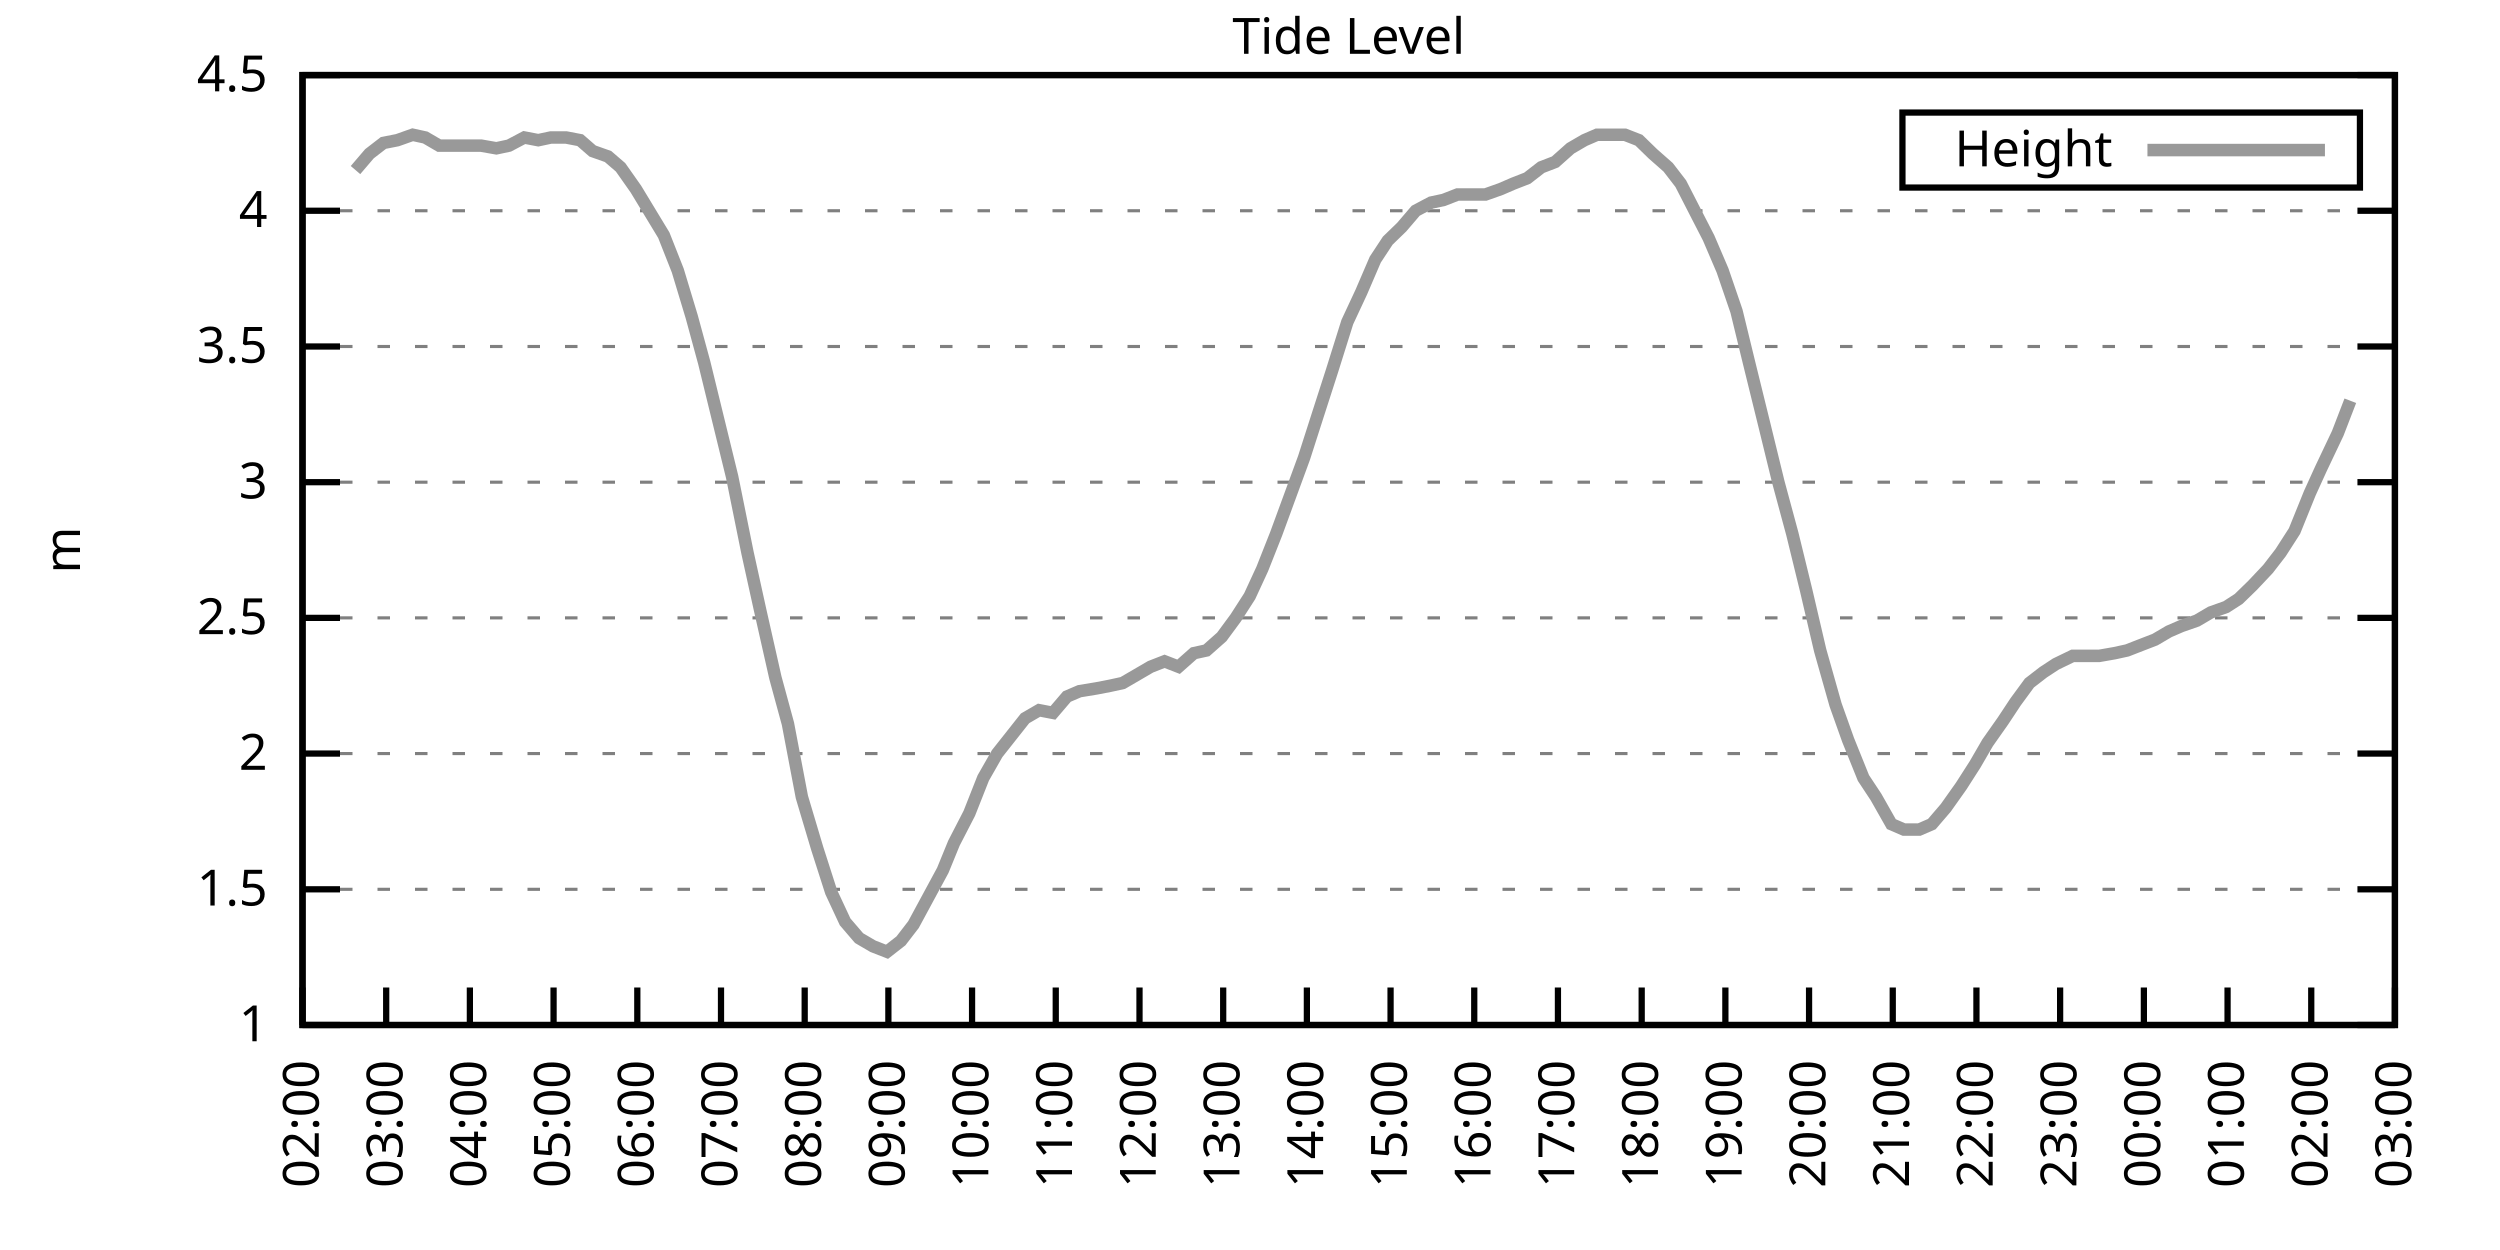
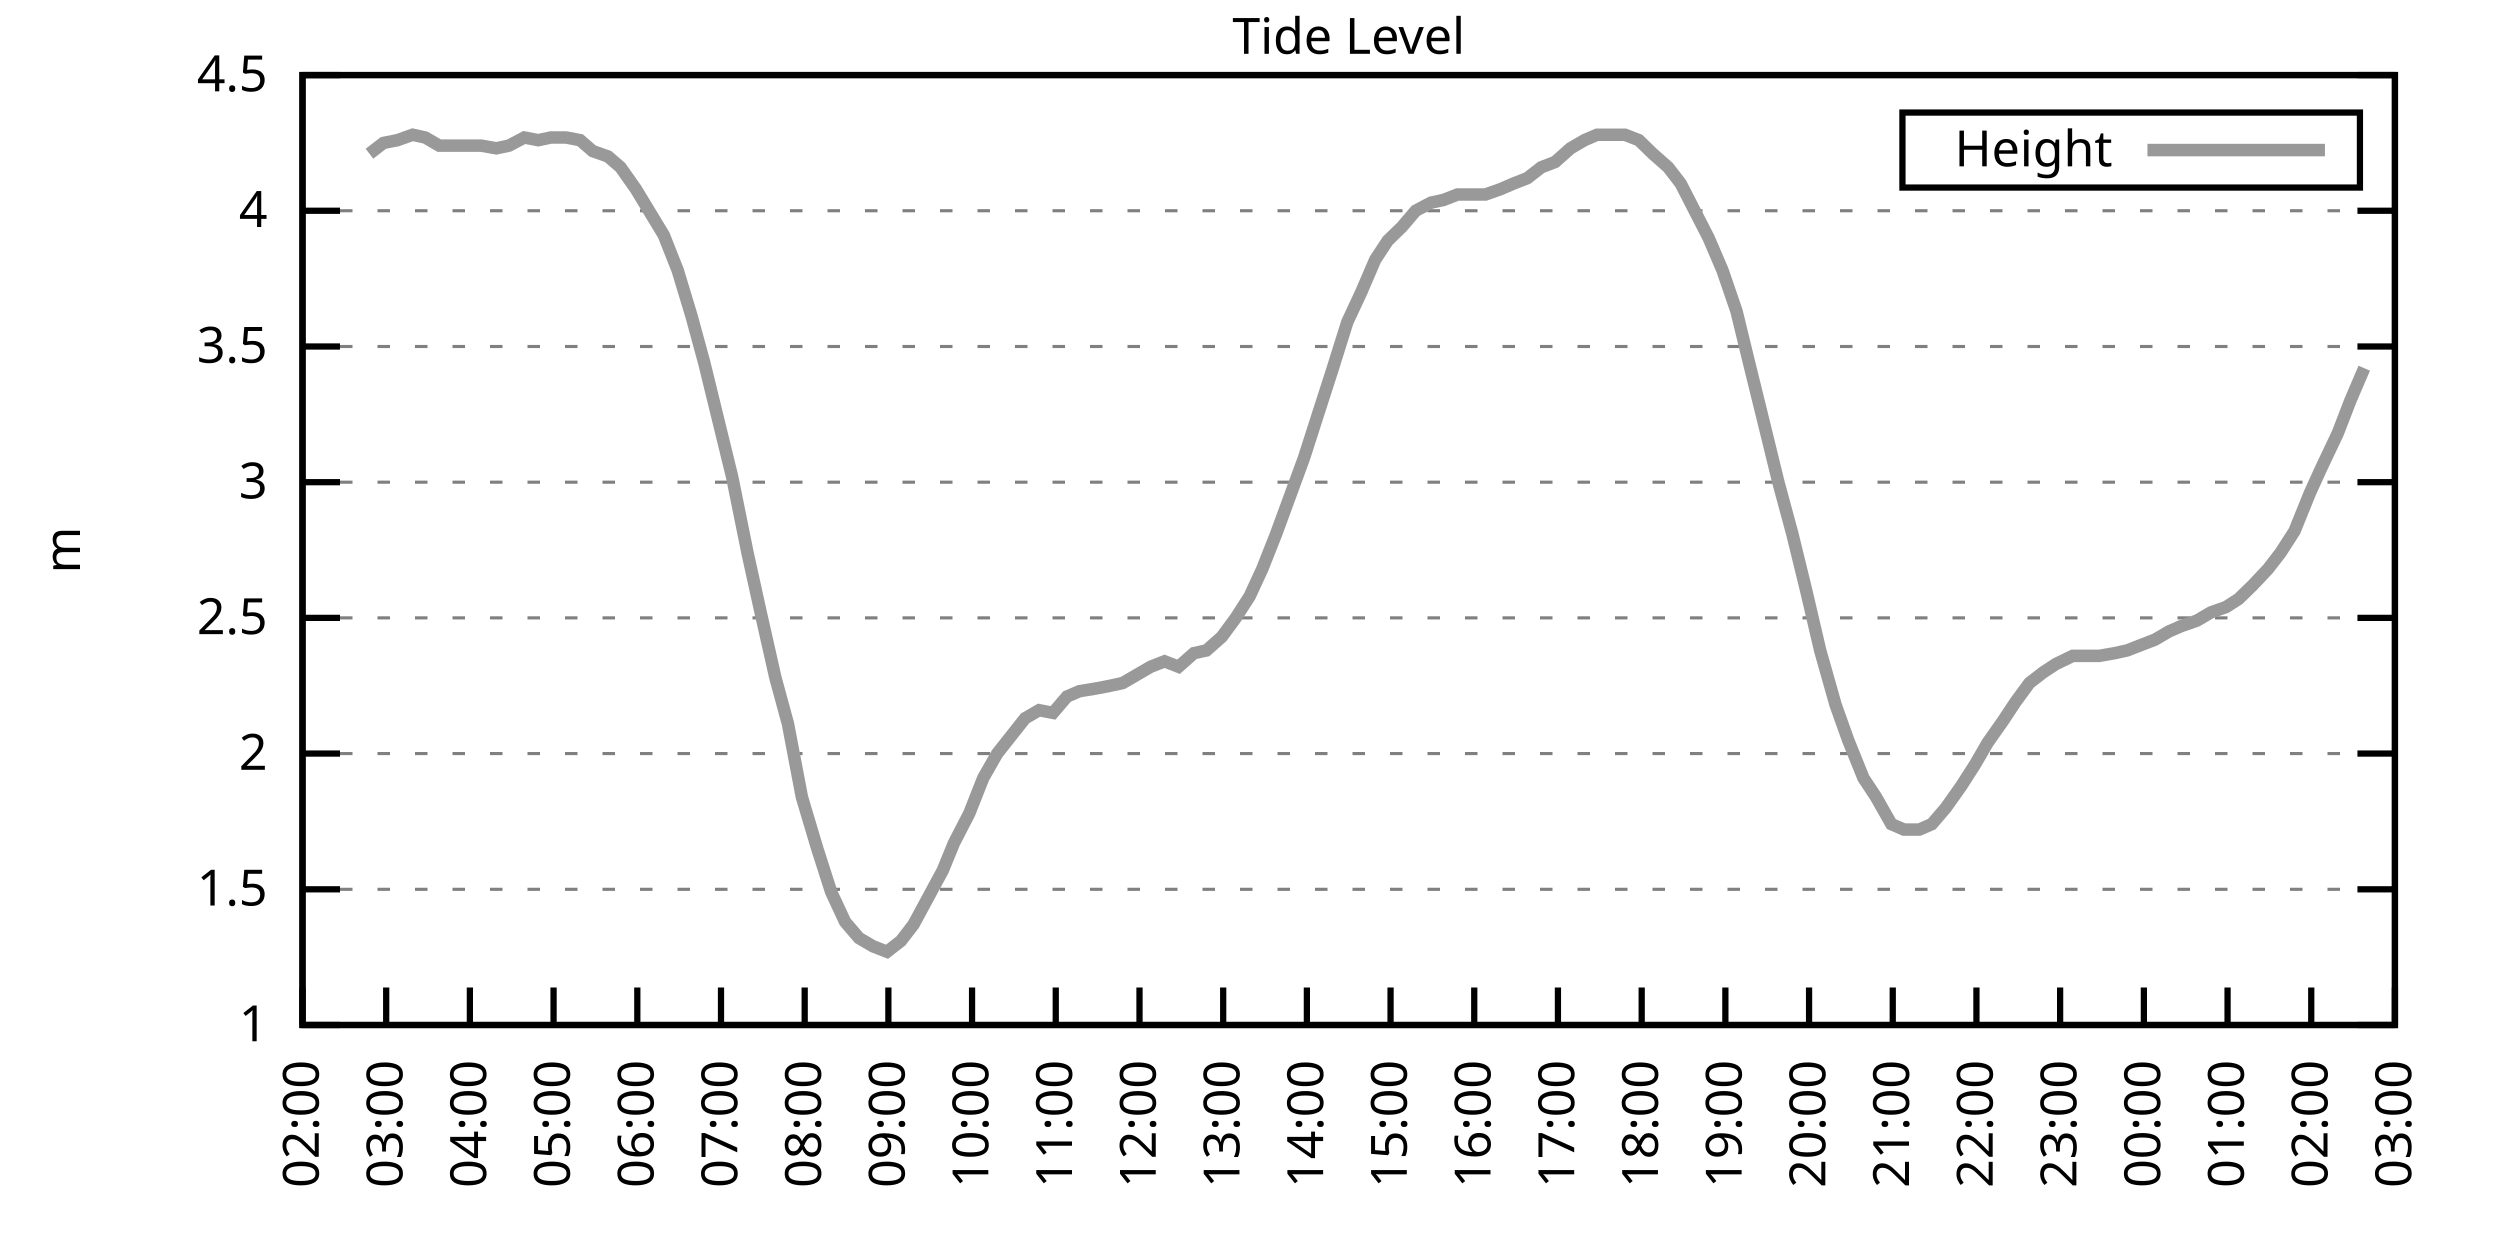
<svg xmlns="http://www.w3.org/2000/svg" xmlns:xlink="http://www.w3.org/1999/xlink" width="400" height="200" viewBox="0 0 400 200">
  <g id="gnuplot_canvas">
    <rect x="0" y="0" width="400" height="200" fill="none" />
    <defs>
      <circle id="gpDot" r="0.5" stroke-width="0.5" stroke="currentColor" />
      <path id="gpPt0" stroke-width="0.333" stroke="currentColor" d="M-1,0 h2 M0,-1 v2" />
      <path id="gpPt1" stroke-width="0.333" stroke="currentColor" d="M-1,-1 L1,1 M1,-1 L-1,1" />
      <path id="gpPt2" stroke-width="0.333" stroke="currentColor" d="M-1,0 L1,0 M0,-1 L0,1 M-1,-1 L1,1 M-1,1 L1,-1" />
      <rect id="gpPt3" stroke-width="0.333" stroke="currentColor" x="-1" y="-1" width="2" height="2" />
      <rect id="gpPt4" stroke-width="0.333" stroke="currentColor" fill="currentColor" x="-1" y="-1" width="2" height="2" />
      <circle id="gpPt5" stroke-width="0.333" stroke="currentColor" cx="0" cy="0" r="1" />
      <use xlink:href="#gpPt5" id="gpPt6" fill="currentColor" stroke="none" />
      <path id="gpPt7" stroke-width="0.333" stroke="currentColor" d="M0,-1.33 L-1.33,0.67 L1.33,0.67 z" />
      <use xlink:href="#gpPt7" id="gpPt8" fill="currentColor" stroke="none" />
      <use xlink:href="#gpPt7" id="gpPt9" stroke="currentColor" transform="rotate(180)" />
      <use xlink:href="#gpPt9" id="gpPt10" fill="currentColor" stroke="none" />
      <use xlink:href="#gpPt3" id="gpPt11" stroke="currentColor" transform="rotate(45)" />
      <use xlink:href="#gpPt11" id="gpPt12" fill="currentColor" stroke="none" />
      <path id="gpPt13" stroke-width="0.333" stroke="currentColor" d="M0,1.330 L1.265,0.411 L0.782,-1.067 L-0.782,-1.076 L-1.265,0.411 z" />
      <use xlink:href="#gpPt13" id="gpPt14" fill="currentColor" stroke="none" />
      <filter id="textbox" filterUnits="objectBoundingBox" x="0" y="0" height="1" width="1">
        <feFlood flood-color="white" flood-opacity="1" result="bgnd" />
        <feComposite in="SourceGraphic" in2="bgnd" operator="atop" />
      </filter>
      <filter id="greybox" filterUnits="objectBoundingBox" x="0" y="0" height="1" width="1">
        <feFlood flood-color="lightgrey" flood-opacity="1" result="grey" />
        <feComposite in="SourceGraphic" in2="grey" operator="atop" />
      </filter>
    </defs>
    <g fill="none" color="white" stroke="currentColor" stroke-width="1.00" stroke-linecap="butt" stroke-linejoin="miter">
</g>
    <g fill="none" color="black" stroke="currentColor" stroke-width="1.00" stroke-linecap="butt" stroke-linejoin="miter">
      <g stroke="none" shape-rendering="crispEdges">
        <polygon fill="rgb(255, 255, 255)" points="48.40,164.00 383.18,164.00 383.18,12.02 48.40,12.02 " />
      </g>
    </g>
    <g fill="none" color="black" stroke="currentColor" stroke-width="1.00" stroke-linecap="butt" stroke-linejoin="miter">
</g>
    <g fill="none" color="black" stroke="black" stroke-width="0.50" stroke-linecap="butt" stroke-linejoin="miter">
</g>
    <g fill="none" color="gray" stroke="currentColor" stroke-width="0.50" stroke-linecap="butt" stroke-linejoin="miter">
      <path stroke="gray" stroke-dasharray="2,4" class="gridline" d="M48.40,164.00 L383.19,164.00  " />
    </g>
    <g fill="none" color="gray" stroke="gray" stroke-width="1.00" stroke-linecap="butt" stroke-linejoin="miter">
</g>
    <g fill="none" color="black" stroke="currentColor" stroke-width="1.00" stroke-linecap="butt" stroke-linejoin="miter">
      <path stroke="black" d="M48.40,164.00 L54.40,164.00 M383.19,164.00 L377.19,164.00  " />
      <g transform="translate(42.80,166.60)" stroke="none" fill="black" font-family="Sans" font-size="8.00" text-anchor="end">
        <text>
          <tspan font-family="Sans"> 1</tspan>
        </text>
      </g>
    </g>
    <g fill="none" color="black" stroke="currentColor" stroke-width="1.00" stroke-linecap="butt" stroke-linejoin="miter">
</g>
    <g fill="none" color="black" stroke="black" stroke-width="0.50" stroke-linecap="butt" stroke-linejoin="miter">
</g>
    <g fill="none" color="gray" stroke="currentColor" stroke-width="0.50" stroke-linecap="butt" stroke-linejoin="miter">
      <path stroke="gray" stroke-dasharray="2,4" class="gridline" d="M48.40,142.29 L383.19,142.29  " />
    </g>
    <g fill="none" color="gray" stroke="gray" stroke-width="1.00" stroke-linecap="butt" stroke-linejoin="miter">
</g>
    <g fill="none" color="black" stroke="currentColor" stroke-width="1.00" stroke-linecap="butt" stroke-linejoin="miter">
      <path stroke="black" d="M48.40,142.29 L54.40,142.29 M383.19,142.29 L377.19,142.29  " />
      <g transform="translate(42.80,144.89)" stroke="none" fill="black" font-family="Sans" font-size="8.00" text-anchor="end">
        <text>
          <tspan font-family="Sans"> 1.5</tspan>
        </text>
      </g>
    </g>
    <g fill="none" color="black" stroke="currentColor" stroke-width="1.00" stroke-linecap="butt" stroke-linejoin="miter">
</g>
    <g fill="none" color="black" stroke="black" stroke-width="0.50" stroke-linecap="butt" stroke-linejoin="miter">
</g>
    <g fill="none" color="gray" stroke="currentColor" stroke-width="0.50" stroke-linecap="butt" stroke-linejoin="miter">
      <path stroke="gray" stroke-dasharray="2,4" class="gridline" d="M48.40,120.57 L383.19,120.57  " />
    </g>
    <g fill="none" color="gray" stroke="gray" stroke-width="1.00" stroke-linecap="butt" stroke-linejoin="miter">
</g>
    <g fill="none" color="black" stroke="currentColor" stroke-width="1.00" stroke-linecap="butt" stroke-linejoin="miter">
      <path stroke="black" d="M48.40,120.57 L54.40,120.57 M383.19,120.57 L377.19,120.57  " />
      <g transform="translate(42.80,123.17)" stroke="none" fill="black" font-family="Sans" font-size="8.00" text-anchor="end">
        <text>
          <tspan font-family="Sans"> 2</tspan>
        </text>
      </g>
    </g>
    <g fill="none" color="black" stroke="currentColor" stroke-width="1.00" stroke-linecap="butt" stroke-linejoin="miter">
</g>
    <g fill="none" color="black" stroke="black" stroke-width="0.50" stroke-linecap="butt" stroke-linejoin="miter">
</g>
    <g fill="none" color="gray" stroke="currentColor" stroke-width="0.50" stroke-linecap="butt" stroke-linejoin="miter">
      <path stroke="gray" stroke-dasharray="2,4" class="gridline" d="M48.40,98.86 L383.19,98.86  " />
    </g>
    <g fill="none" color="gray" stroke="gray" stroke-width="1.00" stroke-linecap="butt" stroke-linejoin="miter">
</g>
    <g fill="none" color="black" stroke="currentColor" stroke-width="1.00" stroke-linecap="butt" stroke-linejoin="miter">
      <path stroke="black" d="M48.40,98.86 L54.40,98.86 M383.19,98.86 L377.19,98.86  " />
      <g transform="translate(42.80,101.46)" stroke="none" fill="black" font-family="Sans" font-size="8.00" text-anchor="end">
        <text>
          <tspan font-family="Sans"> 2.5</tspan>
        </text>
      </g>
    </g>
    <g fill="none" color="black" stroke="currentColor" stroke-width="1.00" stroke-linecap="butt" stroke-linejoin="miter">
</g>
    <g fill="none" color="black" stroke="black" stroke-width="0.50" stroke-linecap="butt" stroke-linejoin="miter">
</g>
    <g fill="none" color="gray" stroke="currentColor" stroke-width="0.50" stroke-linecap="butt" stroke-linejoin="miter">
      <path stroke="gray" stroke-dasharray="2,4" class="gridline" d="M48.40,77.15 L383.19,77.15  " />
    </g>
    <g fill="none" color="gray" stroke="gray" stroke-width="1.00" stroke-linecap="butt" stroke-linejoin="miter">
</g>
    <g fill="none" color="black" stroke="currentColor" stroke-width="1.00" stroke-linecap="butt" stroke-linejoin="miter">
      <path stroke="black" d="M48.40,77.15 L54.40,77.15 M383.19,77.15 L377.19,77.15  " />
      <g transform="translate(42.80,79.75)" stroke="none" fill="black" font-family="Sans" font-size="8.00" text-anchor="end">
        <text>
          <tspan font-family="Sans"> 3</tspan>
        </text>
      </g>
    </g>
    <g fill="none" color="black" stroke="currentColor" stroke-width="1.00" stroke-linecap="butt" stroke-linejoin="miter">
</g>
    <g fill="none" color="black" stroke="black" stroke-width="0.50" stroke-linecap="butt" stroke-linejoin="miter">
</g>
    <g fill="none" color="gray" stroke="currentColor" stroke-width="0.50" stroke-linecap="butt" stroke-linejoin="miter">
      <path stroke="gray" stroke-dasharray="2,4" class="gridline" d="M48.40,55.44 L383.19,55.44  " />
    </g>
    <g fill="none" color="gray" stroke="gray" stroke-width="1.00" stroke-linecap="butt" stroke-linejoin="miter">
</g>
    <g fill="none" color="black" stroke="currentColor" stroke-width="1.00" stroke-linecap="butt" stroke-linejoin="miter">
      <path stroke="black" d="M48.40,55.44 L54.40,55.44 M383.19,55.44 L377.19,55.44  " />
      <g transform="translate(42.80,58.04)" stroke="none" fill="black" font-family="Sans" font-size="8.00" text-anchor="end">
        <text>
          <tspan font-family="Sans"> 3.5</tspan>
        </text>
      </g>
    </g>
    <g fill="none" color="black" stroke="currentColor" stroke-width="1.00" stroke-linecap="butt" stroke-linejoin="miter">
</g>
    <g fill="none" color="black" stroke="black" stroke-width="0.50" stroke-linecap="butt" stroke-linejoin="miter">
</g>
    <g fill="none" color="gray" stroke="currentColor" stroke-width="0.50" stroke-linecap="butt" stroke-linejoin="miter">
      <path stroke="gray" stroke-dasharray="2,4" class="gridline" d="M48.40,33.72 L383.19,33.72  " />
    </g>
    <g fill="none" color="gray" stroke="gray" stroke-width="1.00" stroke-linecap="butt" stroke-linejoin="miter">
</g>
    <g fill="none" color="black" stroke="currentColor" stroke-width="1.00" stroke-linecap="butt" stroke-linejoin="miter">
      <path stroke="black" d="M48.40,33.72 L54.40,33.72 M383.19,33.72 L377.19,33.72  " />
      <g transform="translate(42.80,36.32)" stroke="none" fill="black" font-family="Sans" font-size="8.00" text-anchor="end">
        <text>
          <tspan font-family="Sans"> 4</tspan>
        </text>
      </g>
    </g>
    <g fill="none" color="black" stroke="currentColor" stroke-width="1.00" stroke-linecap="butt" stroke-linejoin="miter">
</g>
    <g fill="none" color="black" stroke="black" stroke-width="0.50" stroke-linecap="butt" stroke-linejoin="miter">
</g>
    <g fill="none" color="gray" stroke="currentColor" stroke-width="0.50" stroke-linecap="butt" stroke-linejoin="miter">
      <path stroke="gray" stroke-dasharray="2,4" class="gridline" d="M48.40,12.01 L383.19,12.01  " />
    </g>
    <g fill="none" color="gray" stroke="gray" stroke-width="1.00" stroke-linecap="butt" stroke-linejoin="miter">
</g>
    <g fill="none" color="black" stroke="currentColor" stroke-width="1.00" stroke-linecap="butt" stroke-linejoin="miter">
      <path stroke="black" d="M48.40,12.01 L54.40,12.01 M383.19,12.01 L377.19,12.01  " />
      <g transform="translate(42.80,14.61)" stroke="none" fill="black" font-family="Sans" font-size="8.00" text-anchor="end">
        <text>
          <tspan font-family="Sans"> 4.5</tspan>
        </text>
      </g>
    </g>
    <g fill="none" color="black" stroke="currentColor" stroke-width="1.00" stroke-linecap="butt" stroke-linejoin="miter">
      <path stroke="black" d="M48.40,164.00 L48.40,158.00  " />
      <g transform="translate(51.00,169.60) rotate(270.00)" stroke="none" fill="black" font-family="Sans" font-size="8.00" text-anchor="end">
        <text>
          <tspan font-family="Sans">02:00</tspan>
        </text>
      </g>
    </g>
    <g fill="none" color="black" stroke="currentColor" stroke-width="1.00" stroke-linecap="butt" stroke-linejoin="miter">
      <path stroke="black" d="M61.79,164.00 L61.79,158.00  " />
      <g transform="translate(64.39,169.60) rotate(270.00)" stroke="none" fill="black" font-family="Sans" font-size="8.00" text-anchor="end">
        <text>
          <tspan font-family="Sans">03:00</tspan>
        </text>
      </g>
    </g>
    <g fill="none" color="black" stroke="currentColor" stroke-width="1.00" stroke-linecap="butt" stroke-linejoin="miter">
      <path stroke="black" d="M75.18,164.00 L75.18,158.00  " />
      <g transform="translate(77.78,169.60) rotate(270.00)" stroke="none" fill="black" font-family="Sans" font-size="8.00" text-anchor="end">
        <text>
          <tspan font-family="Sans">04:00</tspan>
        </text>
      </g>
    </g>
    <g fill="none" color="black" stroke="currentColor" stroke-width="1.00" stroke-linecap="butt" stroke-linejoin="miter">
      <path stroke="black" d="M88.57,164.00 L88.57,158.00  " />
      <g transform="translate(91.17,169.60) rotate(270.00)" stroke="none" fill="black" font-family="Sans" font-size="8.00" text-anchor="end">
        <text>
          <tspan font-family="Sans">05:00</tspan>
        </text>
      </g>
    </g>
    <g fill="none" color="black" stroke="currentColor" stroke-width="1.00" stroke-linecap="butt" stroke-linejoin="miter">
      <path stroke="black" d="M101.97,164.00 L101.97,158.00  " />
      <g transform="translate(104.57,169.60) rotate(270.00)" stroke="none" fill="black" font-family="Sans" font-size="8.00" text-anchor="end">
        <text>
          <tspan font-family="Sans">06:00</tspan>
        </text>
      </g>
    </g>
    <g fill="none" color="black" stroke="currentColor" stroke-width="1.00" stroke-linecap="butt" stroke-linejoin="miter">
      <path stroke="black" d="M115.36,164.00 L115.36,158.00  " />
      <g transform="translate(117.96,169.60) rotate(270.00)" stroke="none" fill="black" font-family="Sans" font-size="8.00" text-anchor="end">
        <text>
          <tspan font-family="Sans">07:00</tspan>
        </text>
      </g>
    </g>
    <g fill="none" color="black" stroke="currentColor" stroke-width="1.00" stroke-linecap="butt" stroke-linejoin="miter">
      <path stroke="black" d="M128.75,164.00 L128.75,158.00  " />
      <g transform="translate(131.35,169.60) rotate(270.00)" stroke="none" fill="black" font-family="Sans" font-size="8.00" text-anchor="end">
        <text>
          <tspan font-family="Sans">08:00</tspan>
        </text>
      </g>
    </g>
    <g fill="none" color="black" stroke="currentColor" stroke-width="1.00" stroke-linecap="butt" stroke-linejoin="miter">
      <path stroke="black" d="M142.14,164.00 L142.14,158.00  " />
      <g transform="translate(144.74,169.60) rotate(270.00)" stroke="none" fill="black" font-family="Sans" font-size="8.00" text-anchor="end">
        <text>
          <tspan font-family="Sans">09:00</tspan>
        </text>
      </g>
    </g>
    <g fill="none" color="black" stroke="currentColor" stroke-width="1.00" stroke-linecap="butt" stroke-linejoin="miter">
      <path stroke="black" d="M155.53,164.00 L155.53,158.00  " />
      <g transform="translate(158.13,169.60) rotate(270.00)" stroke="none" fill="black" font-family="Sans" font-size="8.00" text-anchor="end">
        <text>
          <tspan font-family="Sans">10:00</tspan>
        </text>
      </g>
    </g>
    <g fill="none" color="black" stroke="currentColor" stroke-width="1.00" stroke-linecap="butt" stroke-linejoin="miter">
      <path stroke="black" d="M168.92,164.00 L168.92,158.00  " />
      <g transform="translate(171.52,169.60) rotate(270.00)" stroke="none" fill="black" font-family="Sans" font-size="8.00" text-anchor="end">
        <text>
          <tspan font-family="Sans">11:00</tspan>
        </text>
      </g>
    </g>
    <g fill="none" color="black" stroke="currentColor" stroke-width="1.00" stroke-linecap="butt" stroke-linejoin="miter">
      <path stroke="black" d="M182.32,164.00 L182.32,158.00  " />
      <g transform="translate(184.92,169.60) rotate(270.00)" stroke="none" fill="black" font-family="Sans" font-size="8.00" text-anchor="end">
        <text>
          <tspan font-family="Sans">12:00</tspan>
        </text>
      </g>
    </g>
    <g fill="none" color="black" stroke="currentColor" stroke-width="1.00" stroke-linecap="butt" stroke-linejoin="miter">
      <path stroke="black" d="M195.71,164.00 L195.71,158.00  " />
      <g transform="translate(198.31,169.60) rotate(270.00)" stroke="none" fill="black" font-family="Sans" font-size="8.00" text-anchor="end">
        <text>
          <tspan font-family="Sans">13:00</tspan>
        </text>
      </g>
    </g>
    <g fill="none" color="black" stroke="currentColor" stroke-width="1.00" stroke-linecap="butt" stroke-linejoin="miter">
      <path stroke="black" d="M209.10,164.00 L209.10,158.00  " />
      <g transform="translate(211.70,169.60) rotate(270.00)" stroke="none" fill="black" font-family="Sans" font-size="8.00" text-anchor="end">
        <text>
          <tspan font-family="Sans">14:00</tspan>
        </text>
      </g>
    </g>
    <g fill="none" color="black" stroke="currentColor" stroke-width="1.00" stroke-linecap="butt" stroke-linejoin="miter">
      <path stroke="black" d="M222.49,164.00 L222.49,158.00  " />
      <g transform="translate(225.09,169.60) rotate(270.00)" stroke="none" fill="black" font-family="Sans" font-size="8.00" text-anchor="end">
        <text>
          <tspan font-family="Sans">15:00</tspan>
        </text>
      </g>
    </g>
    <g fill="none" color="black" stroke="currentColor" stroke-width="1.00" stroke-linecap="butt" stroke-linejoin="miter">
      <path stroke="black" d="M235.88,164.00 L235.88,158.00  " />
      <g transform="translate(238.48,169.60) rotate(270.00)" stroke="none" fill="black" font-family="Sans" font-size="8.00" text-anchor="end">
        <text>
          <tspan font-family="Sans">16:00</tspan>
        </text>
      </g>
    </g>
    <g fill="none" color="black" stroke="currentColor" stroke-width="1.00" stroke-linecap="butt" stroke-linejoin="miter">
      <path stroke="black" d="M249.27,164.00 L249.27,158.00  " />
      <g transform="translate(251.87,169.60) rotate(270.00)" stroke="none" fill="black" font-family="Sans" font-size="8.00" text-anchor="end">
        <text>
          <tspan font-family="Sans">17:00</tspan>
        </text>
      </g>
    </g>
    <g fill="none" color="black" stroke="currentColor" stroke-width="1.00" stroke-linecap="butt" stroke-linejoin="miter">
      <path stroke="black" d="M262.67,164.00 L262.67,158.00  " />
      <g transform="translate(265.27,169.60) rotate(270.00)" stroke="none" fill="black" font-family="Sans" font-size="8.00" text-anchor="end">
        <text>
          <tspan font-family="Sans">18:00</tspan>
        </text>
      </g>
    </g>
    <g fill="none" color="black" stroke="currentColor" stroke-width="1.00" stroke-linecap="butt" stroke-linejoin="miter">
      <path stroke="black" d="M276.06,164.00 L276.06,158.00  " />
      <g transform="translate(278.66,169.60) rotate(270.00)" stroke="none" fill="black" font-family="Sans" font-size="8.00" text-anchor="end">
        <text>
          <tspan font-family="Sans">19:00</tspan>
        </text>
      </g>
    </g>
    <g fill="none" color="black" stroke="currentColor" stroke-width="1.00" stroke-linecap="butt" stroke-linejoin="miter">
      <path stroke="black" d="M289.45,164.00 L289.45,158.00  " />
      <g transform="translate(292.05,169.60) rotate(270.00)" stroke="none" fill="black" font-family="Sans" font-size="8.00" text-anchor="end">
        <text>
          <tspan font-family="Sans">20:00</tspan>
        </text>
      </g>
    </g>
    <g fill="none" color="black" stroke="currentColor" stroke-width="1.00" stroke-linecap="butt" stroke-linejoin="miter">
      <path stroke="black" d="M302.84,164.00 L302.84,158.00  " />
      <g transform="translate(305.44,169.60) rotate(270.00)" stroke="none" fill="black" font-family="Sans" font-size="8.00" text-anchor="end">
        <text>
          <tspan font-family="Sans">21:00</tspan>
        </text>
      </g>
    </g>
    <g fill="none" color="black" stroke="currentColor" stroke-width="1.00" stroke-linecap="butt" stroke-linejoin="miter">
      <path stroke="black" d="M316.23,164.00 L316.23,158.00  " />
      <g transform="translate(318.83,169.60) rotate(270.00)" stroke="none" fill="black" font-family="Sans" font-size="8.00" text-anchor="end">
        <text>
          <tspan font-family="Sans">22:00</tspan>
        </text>
      </g>
    </g>
    <g fill="none" color="black" stroke="currentColor" stroke-width="1.00" stroke-linecap="butt" stroke-linejoin="miter">
      <path stroke="black" d="M329.62,164.00 L329.62,158.00  " />
      <g transform="translate(332.22,169.60) rotate(270.00)" stroke="none" fill="black" font-family="Sans" font-size="8.00" text-anchor="end">
        <text>
          <tspan font-family="Sans">23:00</tspan>
        </text>
      </g>
    </g>
    <g fill="none" color="black" stroke="currentColor" stroke-width="1.00" stroke-linecap="butt" stroke-linejoin="miter">
      <path stroke="black" d="M343.02,164.00 L343.02,158.00  " />
      <g transform="translate(345.62,169.60) rotate(270.00)" stroke="none" fill="black" font-family="Sans" font-size="8.00" text-anchor="end">
        <text>
          <tspan font-family="Sans">00:00</tspan>
        </text>
      </g>
    </g>
    <g fill="none" color="black" stroke="currentColor" stroke-width="1.00" stroke-linecap="butt" stroke-linejoin="miter">
      <path stroke="black" d="M356.41,164.00 L356.41,158.00  " />
      <g transform="translate(359.01,169.60) rotate(270.00)" stroke="none" fill="black" font-family="Sans" font-size="8.00" text-anchor="end">
        <text>
          <tspan font-family="Sans">01:00</tspan>
        </text>
      </g>
    </g>
    <g fill="none" color="black" stroke="currentColor" stroke-width="1.00" stroke-linecap="butt" stroke-linejoin="miter">
      <path stroke="black" d="M369.80,164.00 L369.80,158.00  " />
      <g transform="translate(372.40,169.60) rotate(270.00)" stroke="none" fill="black" font-family="Sans" font-size="8.00" text-anchor="end">
        <text>
          <tspan font-family="Sans">02:00</tspan>
        </text>
      </g>
    </g>
    <g fill="none" color="black" stroke="currentColor" stroke-width="1.00" stroke-linecap="butt" stroke-linejoin="miter">
      <path stroke="black" d="M383.19,164.00 L383.19,158.00  " />
      <g transform="translate(385.79,169.60) rotate(270.00)" stroke="none" fill="black" font-family="Sans" font-size="8.00" text-anchor="end">
        <text>
          <tspan font-family="Sans">03:00</tspan>
        </text>
      </g>
    </g>
    <g fill="none" color="black" stroke="currentColor" stroke-width="1.00" stroke-linecap="butt" stroke-linejoin="miter">
</g>
    <g fill="none" color="black" stroke="currentColor" stroke-width="1.00" stroke-linecap="butt" stroke-linejoin="miter">
      <path stroke="black" d="M48.40,12.01 L48.40,164.00 L383.19,164.00 L383.19,12.01 L48.40,12.01 Z  " />
    </g>
    <g fill="none" color="black" stroke="currentColor" stroke-width="1.00" stroke-linecap="butt" stroke-linejoin="miter">
</g>
    <g fill="none" color="black" stroke="currentColor" stroke-width="1.00" stroke-linecap="butt" stroke-linejoin="miter">
      <path stroke="black" d="M304.39,30.01 L304.39,18.01 L377.59,18.01 L377.59,30.01 L304.39,30.01 Z  " />
    </g>
    <g id="Tide_level_plot_1">
      <g fill="none" color="white" stroke="black" stroke-width="2.00" stroke-linecap="butt" stroke-linejoin="miter">
</g>
      <g fill="none" color="black" stroke="currentColor" stroke-width="2.00" stroke-linecap="butt" stroke-linejoin="miter">
        <g transform="translate(337.99,26.61)" stroke="none" fill="black" font-family="Sans" font-size="8.00" text-anchor="end">
          <text>
            <tspan font-family="Sans">Height</tspan>
          </text>
        </g>
      </g>
      <g fill="none" color="black" stroke="currentColor" stroke-width="2.00" stroke-linecap="butt" stroke-linejoin="miter">
-         <path stroke="rgb(153, 153, 153)" d="M343.59,24.01 L371.99,24.01 M56.88,27.21 L59.11,24.60 L61.35,22.87 L63.58,22.43 L66.03,21.56 L68.04,22.00   L70.27,23.30 L72.50,23.30 L74.96,23.30 L76.97,23.30 L79.42,23.73 L81.43,23.30 L83.89,22.00 L86.12,22.43   L88.13,22.00 L90.58,22.00 L92.82,22.43 L94.82,24.17 L97.28,25.04 L99.29,26.77 L101.74,30.25 L106.21,37.63   L108.44,43.28 L110.67,50.66 L112.68,58.04 L114.91,67.16 L117.14,76.28 L119.60,88.44 L121.61,97.56 L124.06,108.42   L126.07,115.80 L128.30,127.52 L130.76,135.77 L132.99,142.72 L135.22,147.50 L137.45,150.10 L139.69,151.41 L141.92,152.28   L144.15,150.54 L146.16,147.93 L150.85,139.25 L152.63,134.90 L155.09,130.13 L157.32,124.48 L159.55,120.57 L164.01,114.93   L166.25,113.63 L168.48,114.06 L170.71,111.45 L172.72,110.59 L175.40,110.15 L177.63,109.72 L179.64,109.28 L181.87,107.98   L184.10,106.68 L186.33,105.81 L188.57,106.68 L191.02,104.51 L193.03,104.07 L195.48,101.90 L197.72,98.86 L199.95,95.39   L201.96,91.04 L204.19,85.40 L206.42,79.32 L208.65,73.24 L210.88,66.29 L213.12,59.34 L215.57,51.53 L217.80,46.75   L220.04,41.54 L222.04,38.50 L224.28,36.33 L226.51,33.72 L228.96,32.42 L230.97,31.99 L233.20,31.12 L235.66,31.12   L237.67,31.12 L240.12,30.25 L242.13,29.38 L244.36,28.51 L246.60,26.77 L248.83,25.91 L251.28,23.73 L253.51,22.43   L255.52,21.56 L257.98,21.56 L259.99,21.56 L262.22,22.43 L264.45,24.60 L266.91,26.77 L268.92,29.38 L271.37,34.16   L273.38,38.07 L275.61,43.28 L277.84,49.79 L279.85,58.04 L282.31,68.03 L284.54,77.15 L286.77,85.40 L289.00,94.52   L291.23,104.07 L293.69,112.76 L295.70,118.40 L298.15,124.48 L300.16,127.52 L302.62,131.86 L304.63,132.73 L307.08,132.73   L309.09,131.86 L311.32,129.26 L313.78,125.79 L316.01,122.31 L318.02,118.84 L320.47,115.36 L322.48,112.32 L324.71,109.28   L326.95,107.55 L328.95,106.24 L331.63,104.94 L333.64,104.94 L335.87,104.94 L338.33,104.51 L340.34,104.07 L342.57,103.20   L344.80,102.34 L347.03,101.03 L349.04,100.16 L351.50,99.30 L353.73,97.99 L356.18,97.12 L358.19,95.82 L360.42,93.65   L362.88,91.04 L364.89,88.44 L367.12,84.97 L369.58,78.89 L371.36,74.98 L374.04,69.33 L376.05,64.12  " />
+         <path stroke="rgb(153, 153, 153)" d="M343.59,24.01 L371.99,24.01 M59.11,24.60 L61.35,22.87 L63.58,22.43 L66.03,21.56 L68.04,22.00 L70.27,23.30   L72.50,23.30 L74.96,23.30 L76.97,23.30 L79.42,23.73 L81.43,23.30 L83.89,22.00 L86.12,22.43 L88.13,22.00   L90.58,22.00 L92.82,22.43 L94.82,24.17 L97.28,25.04 L99.29,26.77 L101.74,30.25 L106.21,37.63 L108.44,43.28   L110.67,50.66 L112.68,58.04 L114.91,67.16 L117.14,76.28 L119.60,88.44 L121.61,97.56 L124.06,108.42 L126.07,115.80   L128.30,127.52 L130.76,135.77 L132.99,142.72 L135.22,147.50 L137.45,150.10 L139.69,151.41 L141.92,152.28 L144.15,150.54   L146.16,147.93 L150.85,139.25 L152.63,134.90 L155.09,130.13 L157.32,124.48 L159.55,120.57 L164.01,114.93 L166.25,113.63   L168.48,114.06 L170.71,111.45 L172.72,110.59 L175.40,110.15 L177.63,109.72 L179.64,109.28 L181.87,107.98 L184.10,106.68   L186.33,105.81 L188.57,106.68 L191.02,104.51 L193.03,104.07 L195.48,101.90 L197.72,98.86 L199.95,95.39 L201.96,91.04   L204.19,85.40 L206.42,79.32 L208.65,73.24 L210.88,66.29 L213.12,59.34 L215.57,51.53 L217.80,46.75 L220.04,41.54   L222.04,38.50 L224.28,36.33 L226.51,33.72 L228.96,32.42 L230.97,31.99 L233.20,31.12 L235.66,31.12 L237.67,31.12   L240.12,30.25 L242.13,29.38 L244.36,28.51 L246.60,26.77 L248.83,25.91 L251.28,23.73 L253.51,22.43 L255.52,21.56   L257.98,21.56 L259.99,21.56 L262.22,22.43 L264.45,24.60 L266.91,26.77 L268.92,29.38 L271.37,34.16 L273.38,38.07   L275.61,43.28 L277.84,49.79 L279.85,58.04 L282.31,68.03 L284.54,77.15 L286.77,85.40 L289.00,94.52 L291.23,104.07   L293.69,112.76 L295.70,118.40 L298.15,124.48 L300.16,127.52 L302.62,131.86 L304.63,132.73 L307.08,132.73 L309.09,131.86   L311.32,129.26 L313.78,125.79 L316.01,122.31 L318.02,118.84 L320.47,115.36 L322.48,112.32 L324.71,109.28 L326.95,107.55   L328.95,106.24 L331.63,104.94 L333.64,104.94 L335.87,104.94 L338.33,104.51 L340.34,104.07 L342.57,103.20 L344.80,102.34   L347.03,101.03 L349.04,100.16 L351.50,99.30 L353.73,97.99 L356.18,97.12 L358.19,95.82 L360.42,93.65 L362.88,91.04   L364.89,88.44 L367.12,84.97 L369.58,78.89 L371.36,74.98 L374.04,69.33 L376.05,64.12 L378.28,58.91  " />
      </g>
    </g>
    <g fill="none" color="black" stroke="currentColor" stroke-width="2.00" stroke-linecap="butt" stroke-linejoin="miter">
</g>
    <g fill="none" color="black" stroke="black" stroke-width="1.00" stroke-linecap="butt" stroke-linejoin="miter">
</g>
    <g fill="none" color="black" stroke="currentColor" stroke-width="1.00" stroke-linecap="butt" stroke-linejoin="miter">
      <path stroke="black" d="M48.40,12.01 L48.40,164.00 L383.19,164.00 L383.19,12.01 L48.40,12.01 Z  " />
      <g transform="translate(12.80,88.01) rotate(270.00)" stroke="none" fill="black" font-family="Sans" font-size="8.00" text-anchor="middle">
        <text>
          <tspan font-family="Sans">m</tspan>
        </text>
      </g>
    </g>
    <g fill="none" color="black" stroke="currentColor" stroke-width="1.00" stroke-linecap="butt" stroke-linejoin="miter">
</g>
    <g fill="none" color="black" stroke="currentColor" stroke-width="1.00" stroke-linecap="butt" stroke-linejoin="miter">
      <g transform="translate(215.79,8.61)" stroke="none" fill="black" font-family="Sans" font-size="8.00" text-anchor="middle">
        <text>
          <tspan font-family="Sans">Tide Level</tspan>
        </text>
      </g>
    </g>
    <g fill="none" color="black" stroke="currentColor" stroke-width="1.00" stroke-linecap="butt" stroke-linejoin="miter">
</g>
  </g>
</svg>
